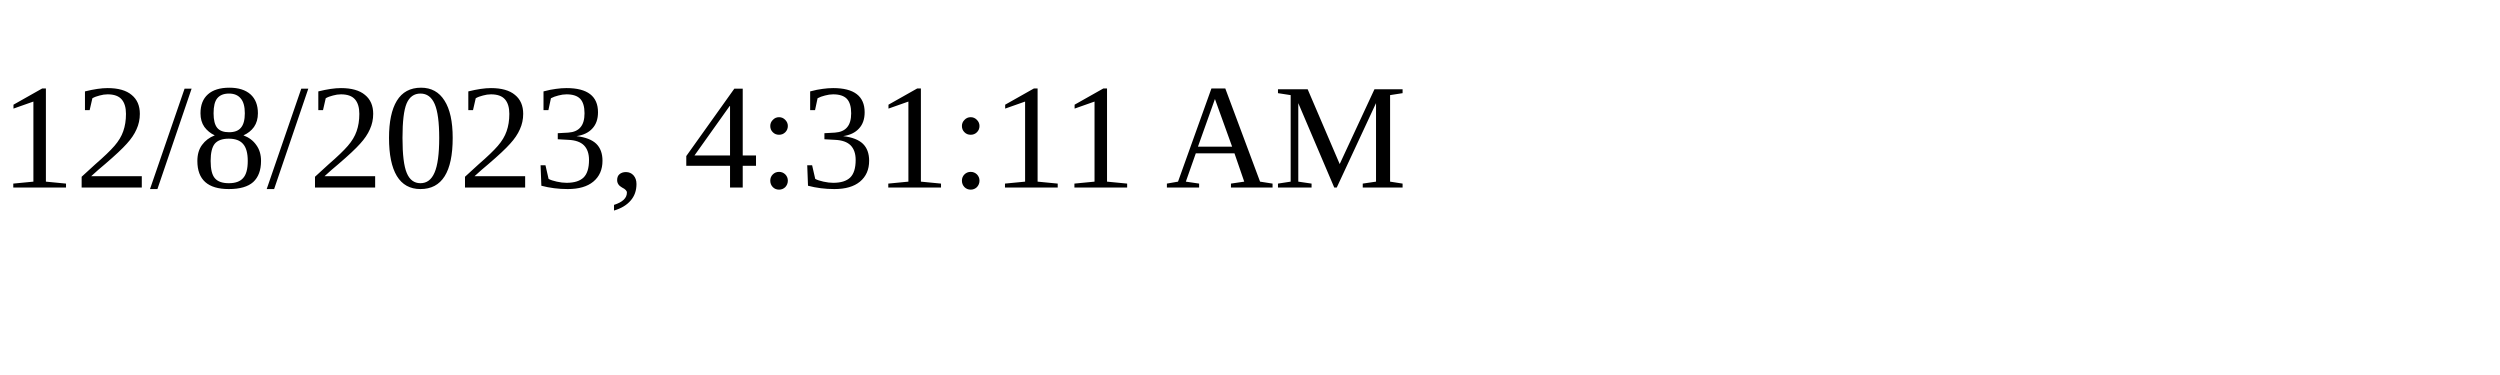
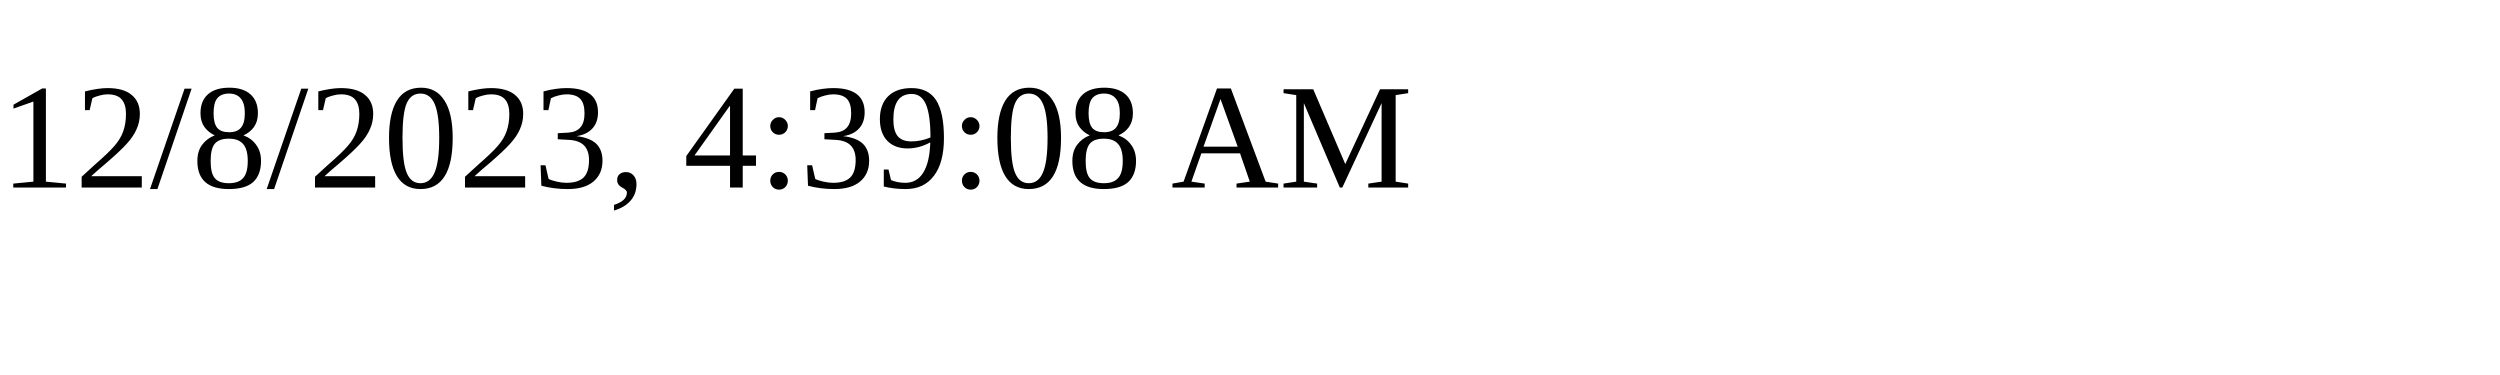
<svg xmlns="http://www.w3.org/2000/svg" height="30" width="200">
-   <text x="0" y="15">12/8/2023, 4:31:11 AM</text>
+   <text x="0" y="15">12/8/2023, 4:39:08 AM</text>
</svg>
